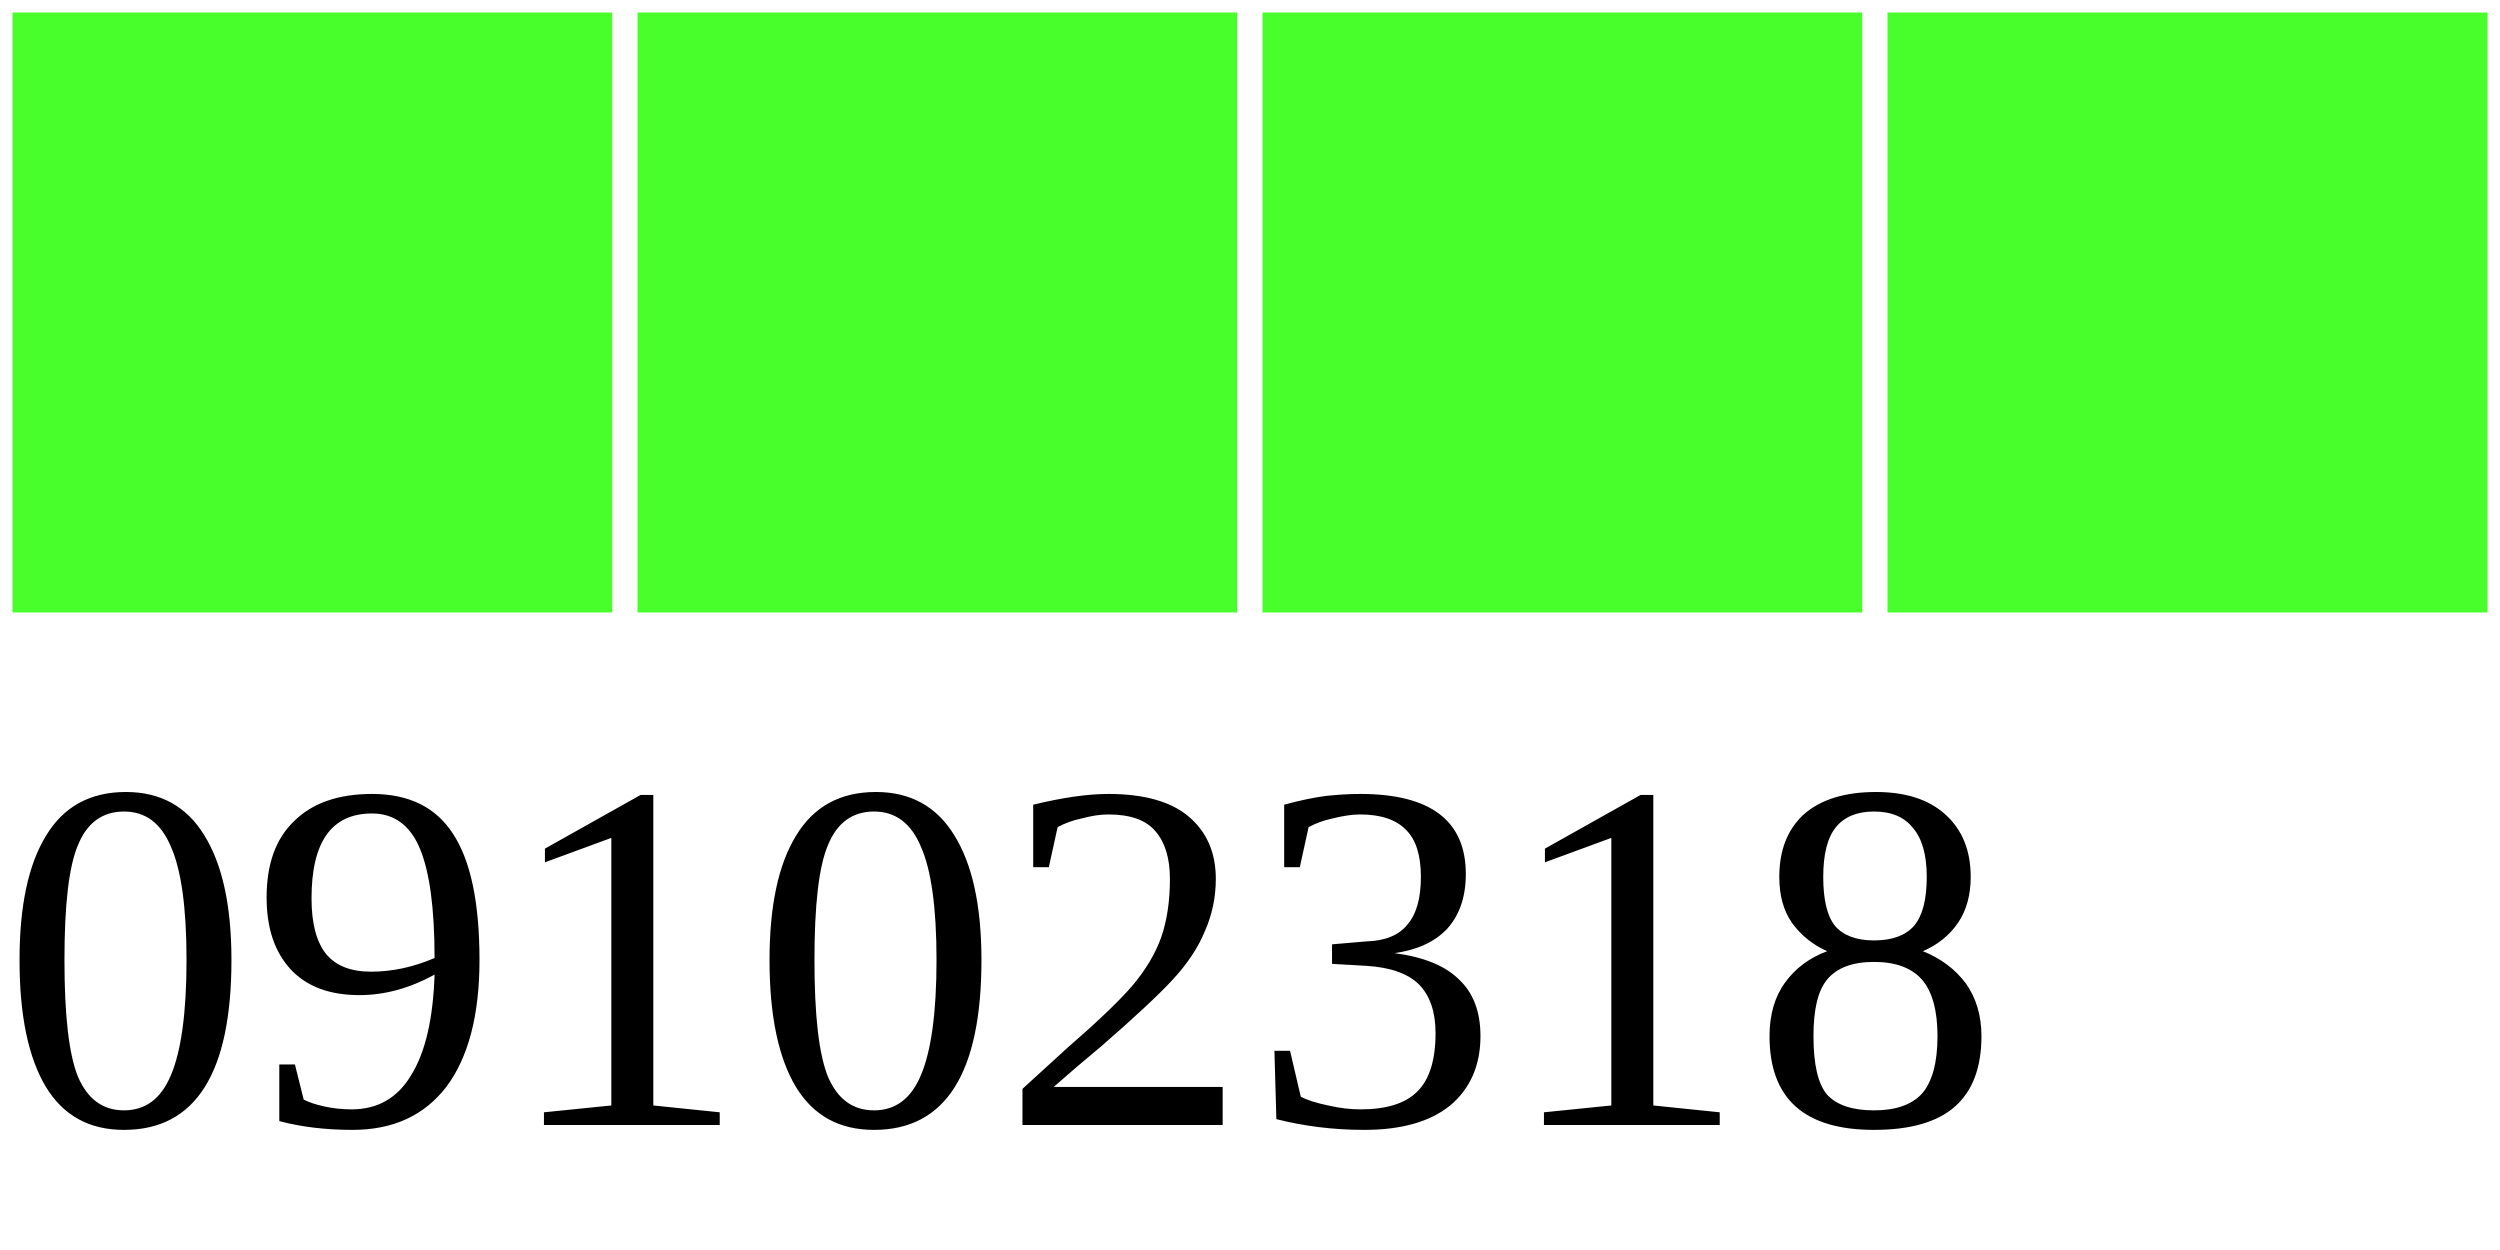
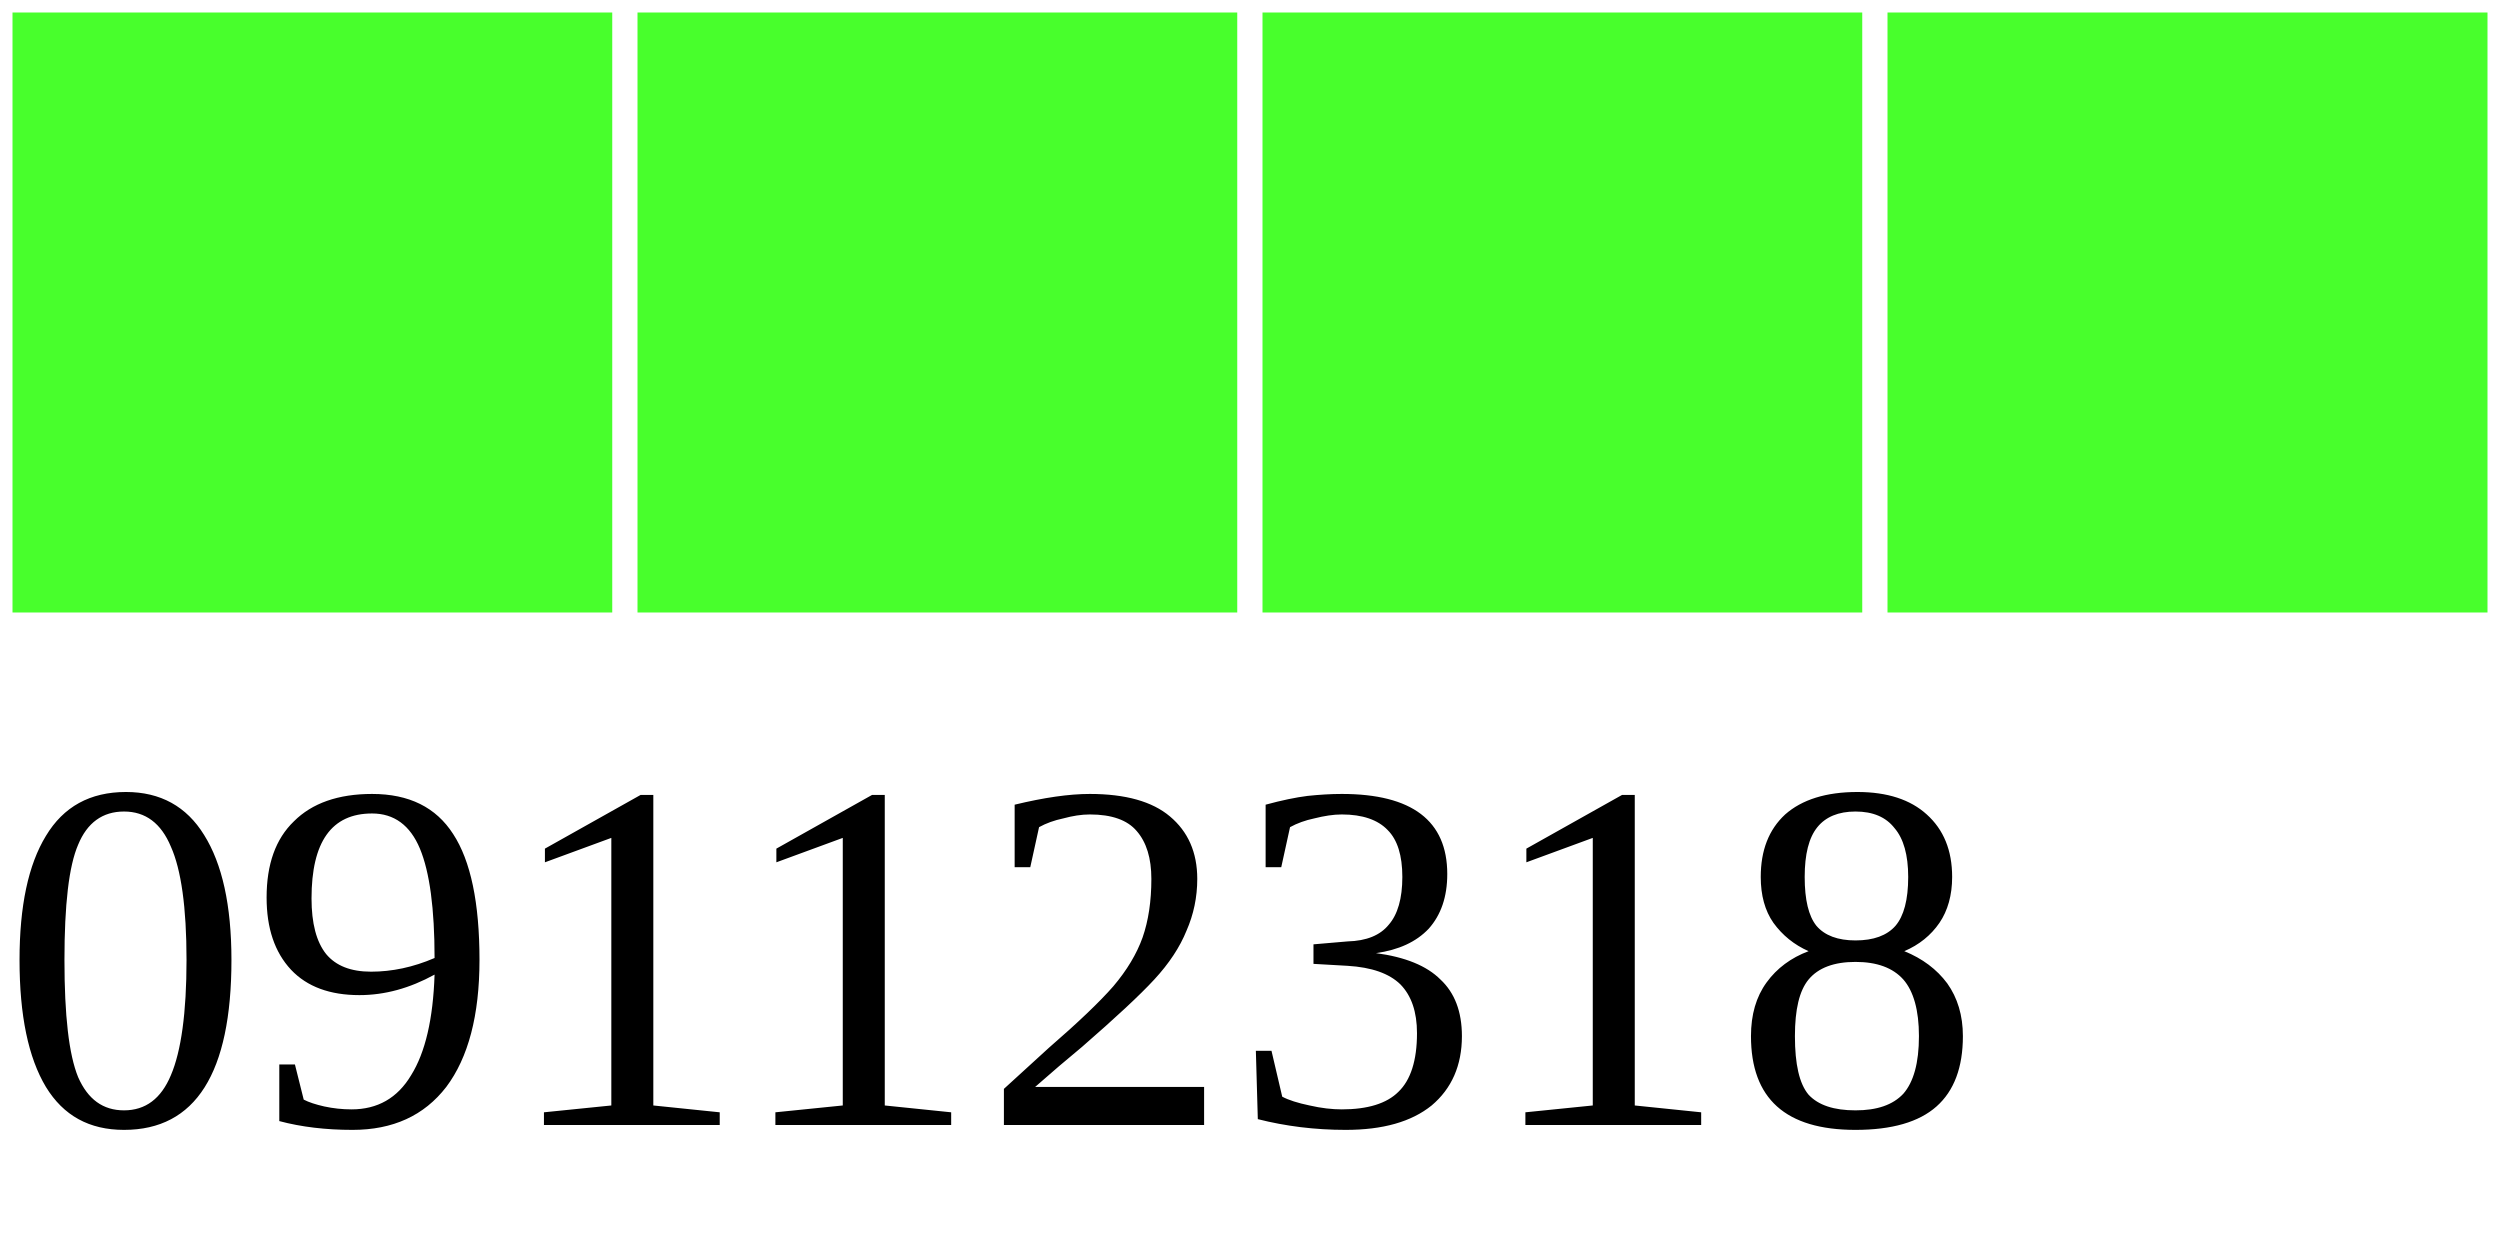
<svg xmlns="http://www.w3.org/2000/svg" width="40" height="20">
  <g>
    <rect width="10" height="10" style="fill:#48FF2C;stroke-width:0.4;stroke:rgb(255,255,255)" x="0" />
    <rect width="10" height="10" style="fill:#48FF2C;stroke-width:0.4;stroke:rgb(255,255,255)" x="10" />
    <rect width="10" height="10" style="fill:#48FF2C;stroke-width:0.4;stroke:rgb(255,255,255)" x="20" />
    <rect width="10" height="10" style="fill:#48FF2C;stroke-width:0.4;stroke:rgb(255,255,255)" x="30" />
-     <text x="0" y="18" fill="black" font-size="8">09102318</text>
+     <text x="0" y="18" fill="black" font-size="8">09112318</text>
  </g>
</svg>
